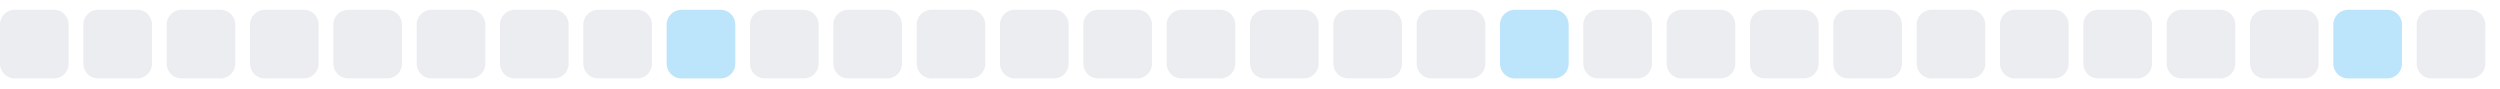
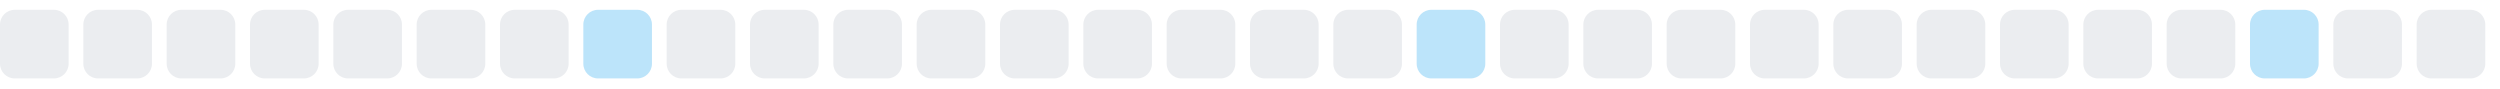
<svg xmlns="http://www.w3.org/2000/svg" width="255" height="9">
  <style>
        .level0 { fill: #ebedf0; }
        .level1 { fill: #bce4fa; }
        .level2 { fill: #75c7f7; }
        .level3 { fill: #30a9f2; }
        .level4 { fill: #008ee6; }
        @media (prefers-color-scheme: dark) {
          .level0 { fill: #161b22; }
          .level1 { fill: #0b3b5c; }
          .level2 { fill: #0a6299; }
          .level3 { fill: #008ee6; }
          .level4 { fill: #5bc4ff; }
        }
      </style>
  <rect x="0.0" y="1" width="7" height="7" rx="1.5" ry="1.5" class="level0" />
  <rect x="8.5" y="1" width="7" height="7" rx="1.5" ry="1.5" class="level0" />
  <rect x="17.0" y="1" width="7" height="7" rx="1.5" ry="1.5" class="level0" />
  <rect x="25.5" y="1" width="7" height="7" rx="1.5" ry="1.5" class="level0" />
  <rect x="34.0" y="1" width="7" height="7" rx="1.5" ry="1.5" class="level0" />
  <rect x="42.5" y="1" width="7" height="7" rx="1.5" ry="1.5" class="level0" />
  <rect x="51.0" y="1" width="7" height="7" rx="1.5" ry="1.5" class="level0" />
-   <rect x="59.5" y="1" width="7" height="7" rx="1.5" ry="1.5" class="level0" />
-   <rect x="68.0" y="1" width="7" height="7" rx="1.5" ry="1.5" class="level1" />
+   <rect x="59.5" y="1" width="7" height="7" rx="1.5" ry="1.5" class="level1" />
+   <rect x="68.0" y="1" width="7" height="7" rx="1.5" ry="1.5" class="level0" />
  <rect x="76.5" y="1" width="7" height="7" rx="1.5" ry="1.5" class="level0" />
  <rect x="85.0" y="1" width="7" height="7" rx="1.5" ry="1.5" class="level0" />
  <rect x="93.5" y="1" width="7" height="7" rx="1.5" ry="1.5" class="level0" />
  <rect x="102.0" y="1" width="7" height="7" rx="1.5" ry="1.5" class="level0" />
  <rect x="110.5" y="1" width="7" height="7" rx="1.5" ry="1.5" class="level0" />
  <rect x="119.0" y="1" width="7" height="7" rx="1.5" ry="1.5" class="level0" />
  <rect x="127.5" y="1" width="7" height="7" rx="1.5" ry="1.5" class="level0" />
  <rect x="136.0" y="1" width="7" height="7" rx="1.5" ry="1.5" class="level0" />
-   <rect x="144.5" y="1" width="7" height="7" rx="1.5" ry="1.5" class="level0" />
-   <rect x="153.0" y="1" width="7" height="7" rx="1.5" ry="1.5" class="level1" />
+   <rect x="144.5" y="1" width="7" height="7" rx="1.5" ry="1.5" class="level1" />
+   <rect x="153.0" y="1" width="7" height="7" rx="1.5" ry="1.5" class="level0" />
  <rect x="161.5" y="1" width="7" height="7" rx="1.5" ry="1.5" class="level0" />
  <rect x="170.0" y="1" width="7" height="7" rx="1.5" ry="1.5" class="level0" />
  <rect x="178.5" y="1" width="7" height="7" rx="1.5" ry="1.5" class="level0" />
  <rect x="187.0" y="1" width="7" height="7" rx="1.5" ry="1.5" class="level0" />
  <rect x="195.5" y="1" width="7" height="7" rx="1.5" ry="1.5" class="level0" />
  <rect x="204.0" y="1" width="7" height="7" rx="1.5" ry="1.5" class="level0" />
  <rect x="212.5" y="1" width="7" height="7" rx="1.5" ry="1.5" class="level0" />
  <rect x="221.0" y="1" width="7" height="7" rx="1.5" ry="1.5" class="level0" />
-   <rect x="229.5" y="1" width="7" height="7" rx="1.5" ry="1.5" class="level0" />
-   <rect x="238.0" y="1" width="7" height="7" rx="1.5" ry="1.5" class="level1" />
+   <rect x="229.5" y="1" width="7" height="7" rx="1.5" ry="1.5" class="level1" />
+   <rect x="238.0" y="1" width="7" height="7" rx="1.5" ry="1.5" class="level0" />
  <rect x="246.5" y="1" width="7" height="7" rx="1.5" ry="1.5" class="level0" />
</svg>
